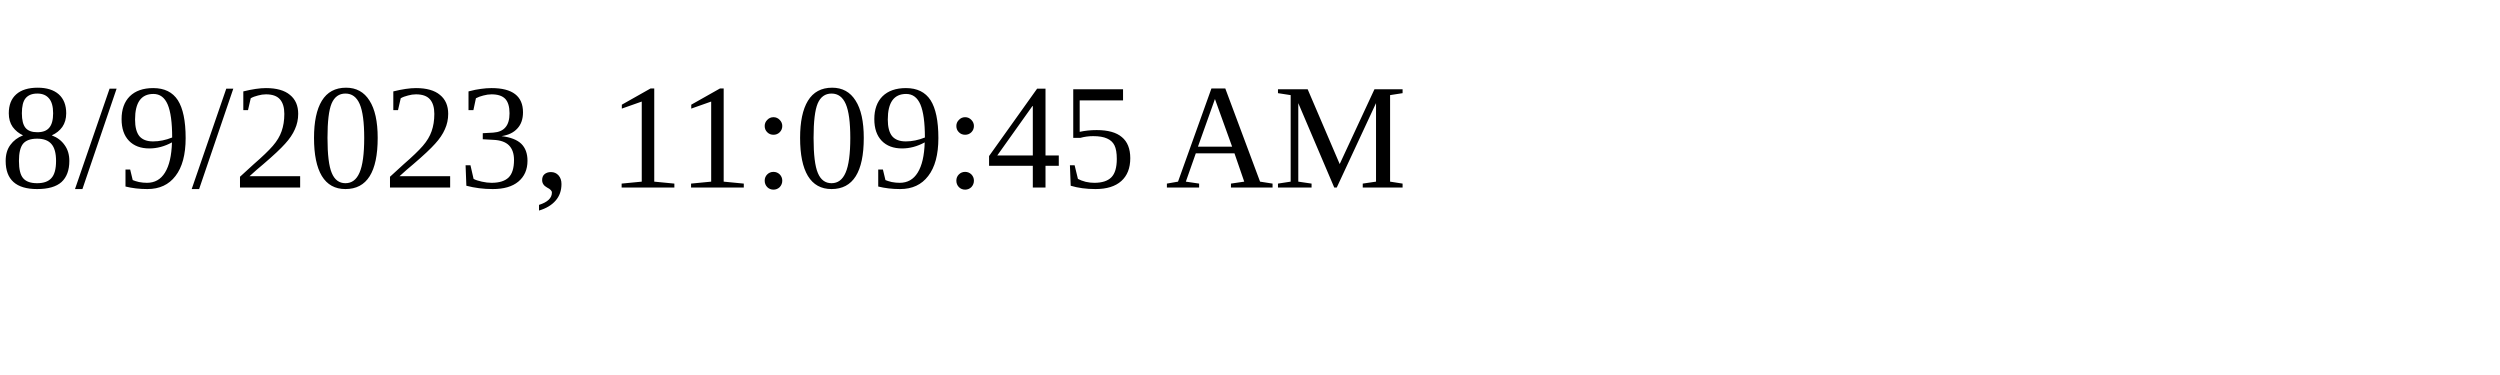
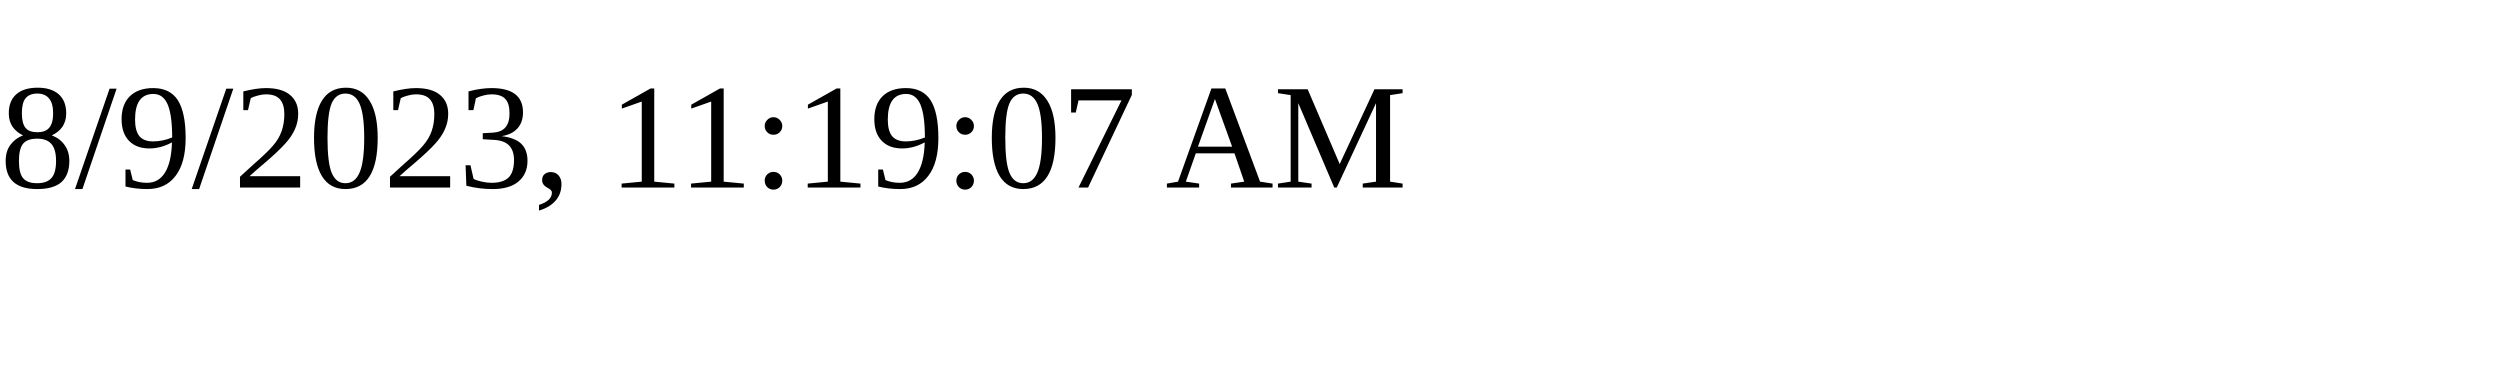
<svg xmlns="http://www.w3.org/2000/svg" height="30" width="200">
-   <text x="0" y="15">8/9/2023, 11:09:45 AM</text>
+   <text x="0" y="15">8/9/2023, 11:19:07 AM</text>
</svg>
